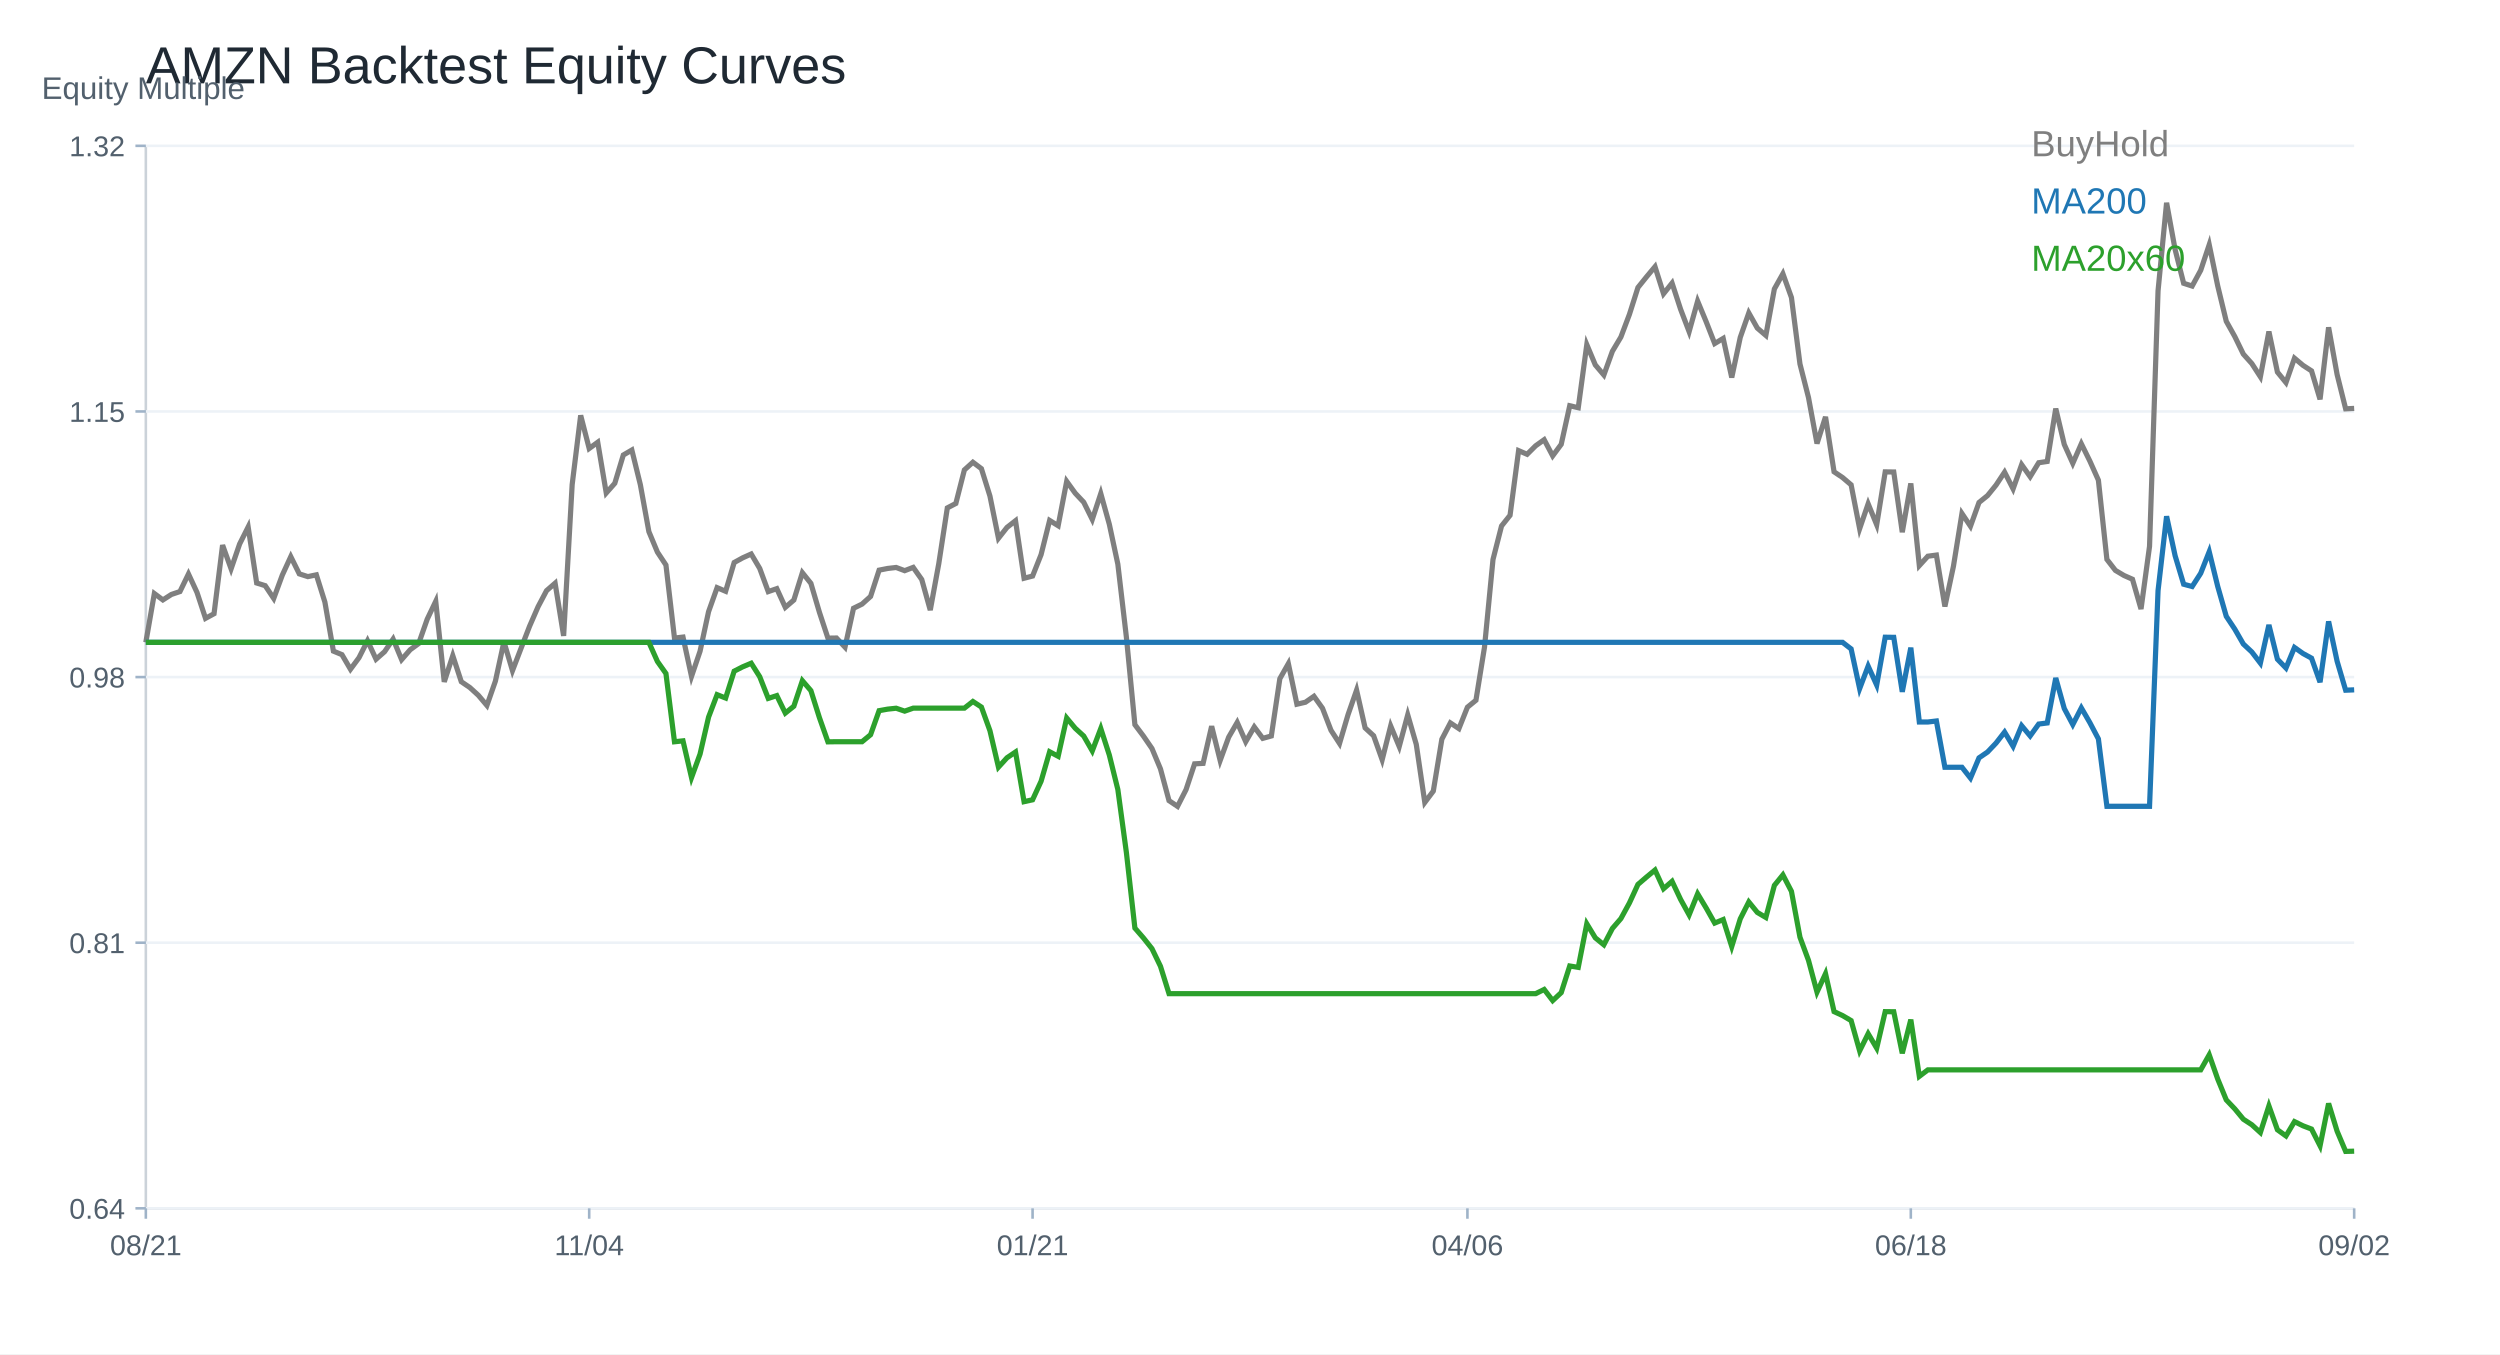
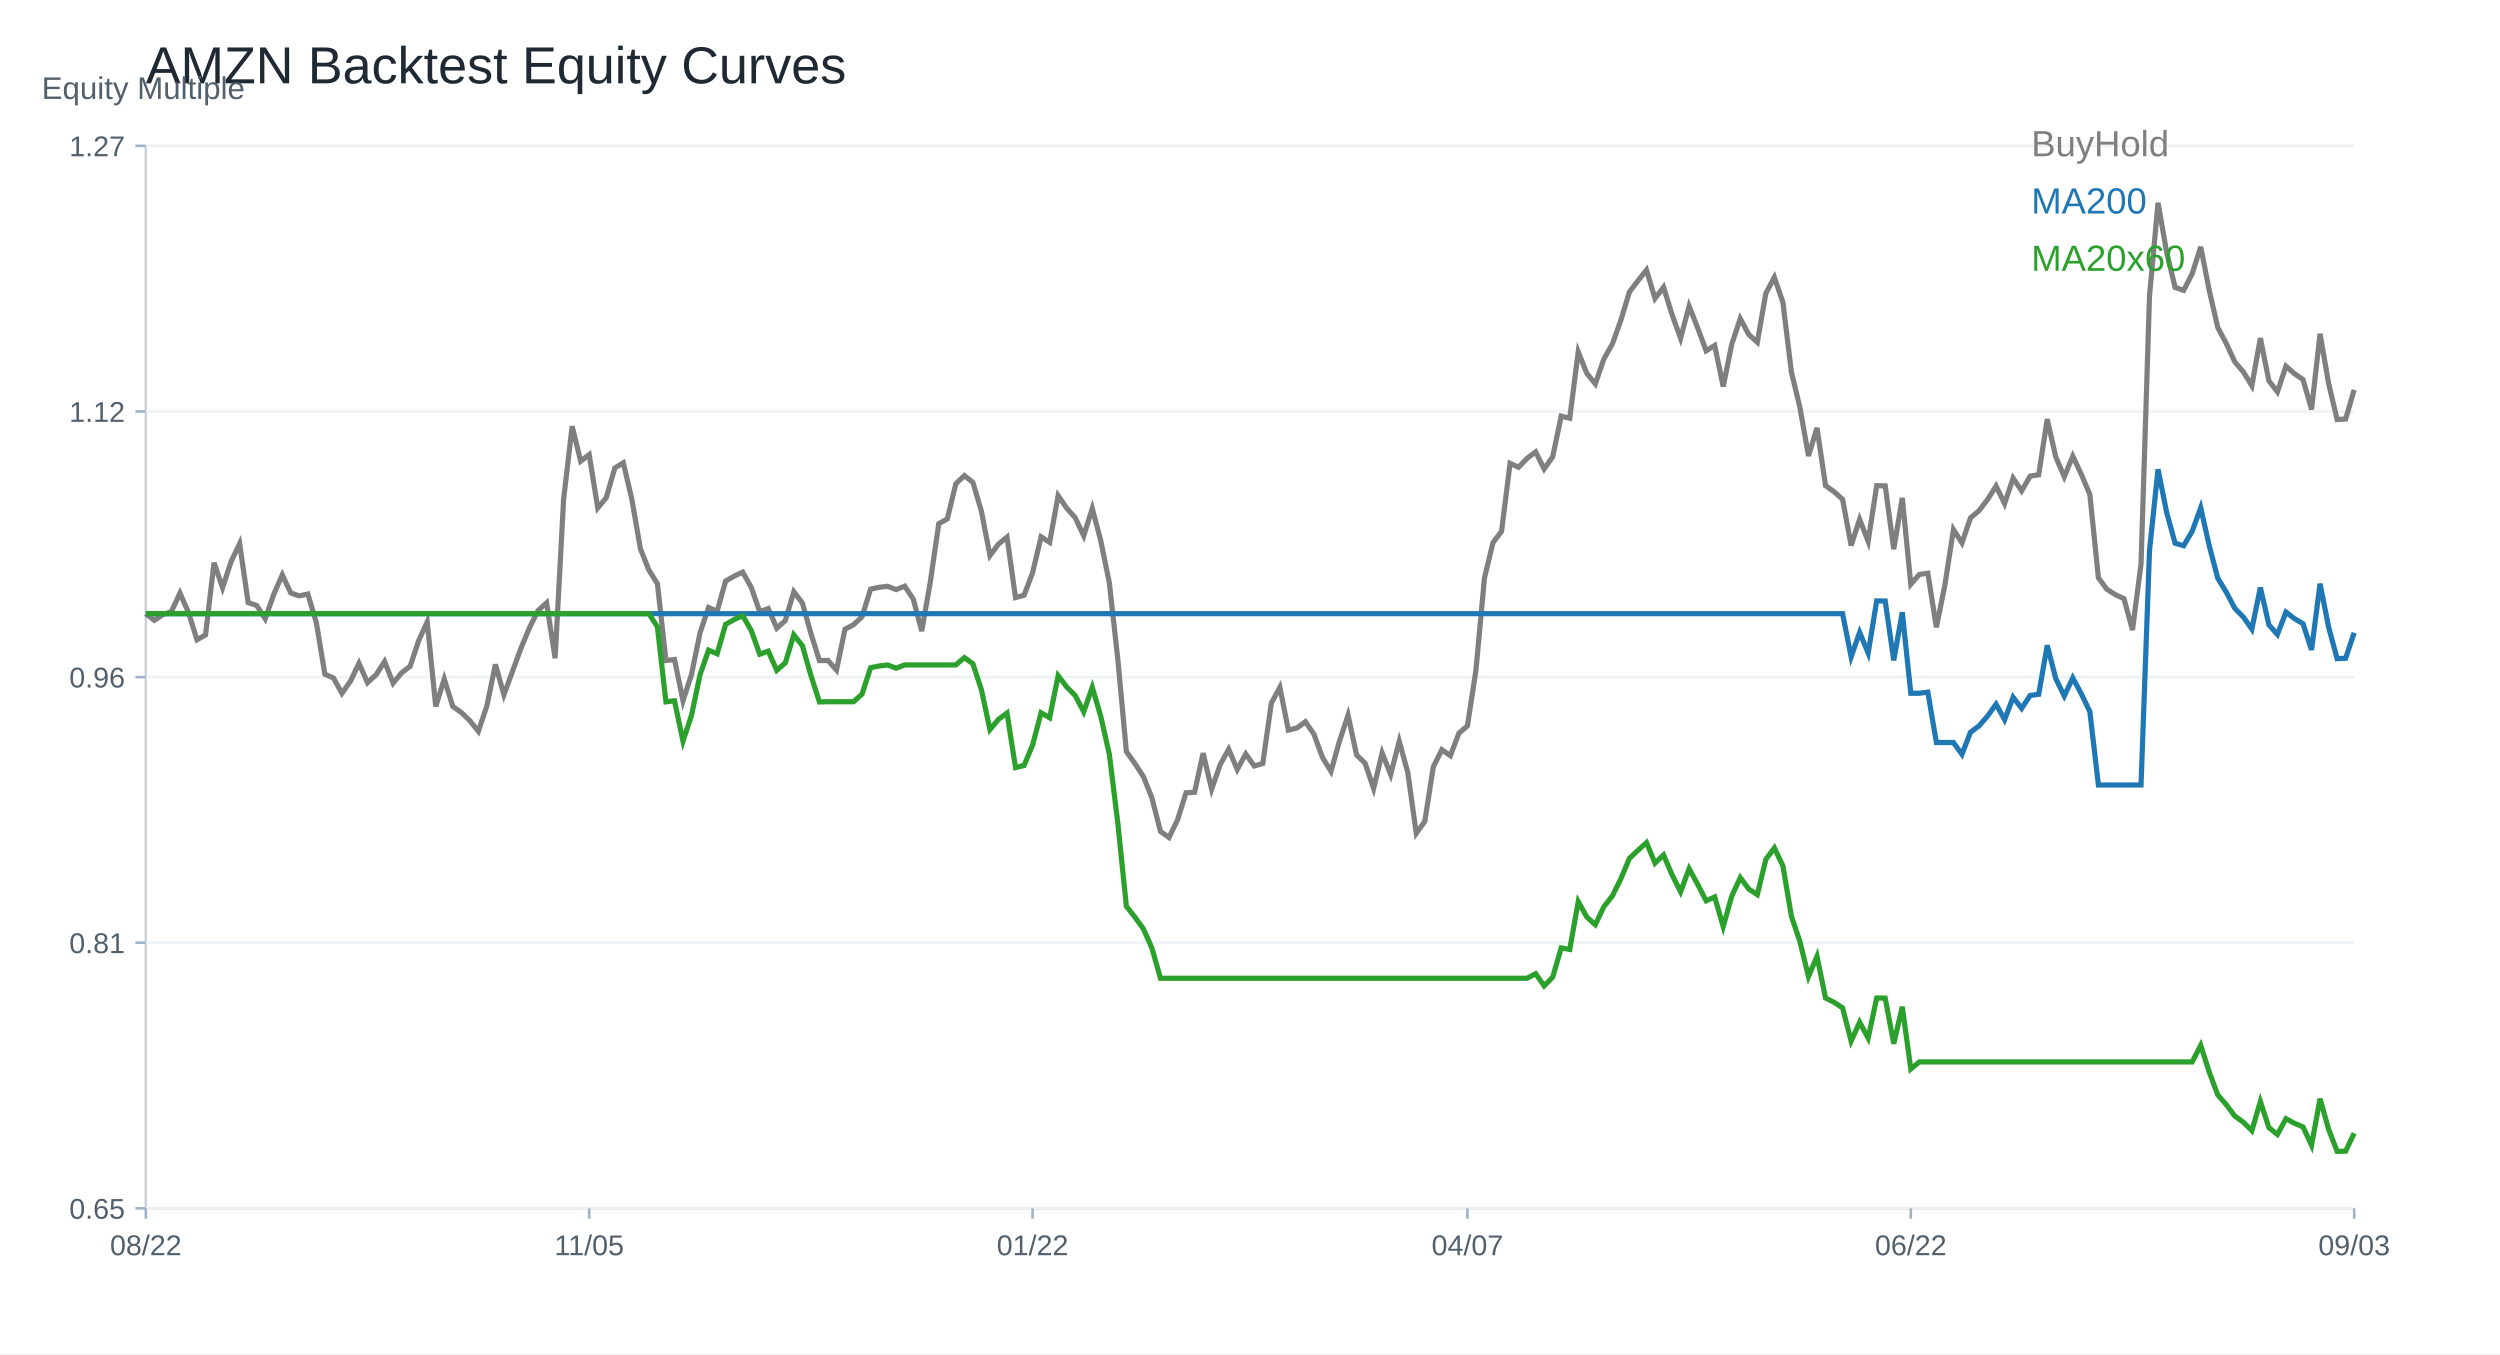
<svg xmlns="http://www.w3.org/2000/svg" width="960" height="520" viewBox="0 0 960 520">
  <rect width="100%" height="100%" fill="white" />
  <text x="56.00" y="32.00" font-size="20" font-family="Arial" fill="#1f2933" text-anchor="start">AMZN Backtest Equity Curves</text>
  <line x1="56" y1="464" x2="904" y2="464" stroke="#cbd2d9" />
  <line x1="56" y1="56" x2="56" y2="464" stroke="#cbd2d9" />
  <text x="16.00" y="38.00" font-size="12" font-family="Arial" fill="#52606d" text-anchor="start">Equity Multiple</text>
  <line x1="56" y1="464.00" x2="904" y2="464.00" stroke="#edf2f7" />
  <line x1="52" y1="464.00" x2="56" y2="464.00" stroke="#9fb3c8" />
-   <text x="48.00" y="468.00" font-size="11" font-family="Arial" fill="#52606d" text-anchor="end">0.64</text>
+   <text x="48.00" y="468.00" font-size="11" font-family="Arial" fill="#52606d" text-anchor="end">0.65</text>
  <line x1="56" y1="362.00" x2="904" y2="362.00" stroke="#edf2f7" />
  <line x1="52" y1="362.00" x2="56" y2="362.00" stroke="#9fb3c8" />
  <text x="48.00" y="366.00" font-size="11" font-family="Arial" fill="#52606d" text-anchor="end">0.81</text>
  <line x1="56" y1="260.00" x2="904" y2="260.00" stroke="#edf2f7" />
  <line x1="52" y1="260.00" x2="56" y2="260.00" stroke="#9fb3c8" />
-   <text x="48.00" y="264.00" font-size="11" font-family="Arial" fill="#52606d" text-anchor="end">0.98</text>
+   <text x="48.00" y="264.00" font-size="11" font-family="Arial" fill="#52606d" text-anchor="end">0.96</text>
  <line x1="56" y1="158.00" x2="904" y2="158.00" stroke="#edf2f7" />
  <line x1="52" y1="158.00" x2="56" y2="158.00" stroke="#9fb3c8" />
-   <text x="48.00" y="162.00" font-size="11" font-family="Arial" fill="#52606d" text-anchor="end">1.15</text>
+   <text x="48.00" y="162.00" font-size="11" font-family="Arial" fill="#52606d" text-anchor="end">1.12</text>
  <line x1="56" y1="56.00" x2="904" y2="56.00" stroke="#edf2f7" />
  <line x1="52" y1="56.00" x2="56" y2="56.00" stroke="#9fb3c8" />
-   <text x="48.00" y="60.00" font-size="11" font-family="Arial" fill="#52606d" text-anchor="end">1.32</text>
+   <text x="48.00" y="60.00" font-size="11" font-family="Arial" fill="#52606d" text-anchor="end">1.27</text>
  <line x1="56.00" y1="464" x2="56.00" y2="468" stroke="#9fb3c8" />
-   <text x="56.00" y="482.00" font-size="11" font-family="Arial" fill="#52606d" text-anchor="middle">08/21</text>
+   <text x="56.00" y="482.00" font-size="11" font-family="Arial" fill="#52606d" text-anchor="middle">08/22</text>
  <line x1="226.25" y1="464" x2="226.25" y2="468" stroke="#9fb3c8" />
-   <text x="226.25" y="482.00" font-size="11" font-family="Arial" fill="#52606d" text-anchor="middle">11/04</text>
+   <text x="226.25" y="482.00" font-size="11" font-family="Arial" fill="#52606d" text-anchor="middle">11/05</text>
  <line x1="396.51" y1="464" x2="396.51" y2="468" stroke="#9fb3c8" />
-   <text x="396.51" y="482.00" font-size="11" font-family="Arial" fill="#52606d" text-anchor="middle">01/21</text>
+   <text x="396.51" y="482.00" font-size="11" font-family="Arial" fill="#52606d" text-anchor="middle">01/22</text>
  <line x1="563.49" y1="464" x2="563.49" y2="468" stroke="#9fb3c8" />
-   <text x="563.49" y="482.00" font-size="11" font-family="Arial" fill="#52606d" text-anchor="middle">04/06</text>
+   <text x="563.49" y="482.00" font-size="11" font-family="Arial" fill="#52606d" text-anchor="middle">04/07</text>
  <line x1="733.75" y1="464" x2="733.75" y2="468" stroke="#9fb3c8" />
-   <text x="733.75" y="482.00" font-size="11" font-family="Arial" fill="#52606d" text-anchor="middle">06/18</text>
+   <text x="733.75" y="482.00" font-size="11" font-family="Arial" fill="#52606d" text-anchor="middle">06/22</text>
  <line x1="904.00" y1="464" x2="904.00" y2="468" stroke="#9fb3c8" />
-   <text x="904.00" y="482.00" font-size="11" font-family="Arial" fill="#52606d" text-anchor="middle">09/02</text>
-   <polyline fill="none" stroke="#7f7f7f" stroke-width="2" points="56.00,246.66 59.27,227.92 62.55,230.37 65.82,228.27 69.10,227.16 72.37,220.41 75.64,227.48 78.92,237.44 82.19,235.67 85.47,209.32 88.74,218.43 92.02,208.88 95.29,202.36 98.56,223.87 101.84,224.90 105.11,229.80 108.39,220.88 111.66,213.75 114.93,220.36 118.21,221.42 121.48,220.74 124.76,231.21 128.03,250.03 131.31,251.39 134.58,256.99 137.85,252.56 141.13,246.06 144.40,253.13 147.68,250.25 150.95,245.41 154.22,253.29 157.50,249.51 160.77,247.12 164.05,237.76 167.32,230.91 170.59,261.83 173.87,251.77 177.14,261.78 180.42,264.01 183.69,267.00 186.97,270.89 190.24,261.53 193.51,246.44 196.79,257.53 200.06,249.00 203.34,240.51 206.61,233.00 209.88,226.80 213.16,223.95 216.43,244.18 219.71,186.09 222.98,159.50 226.25,172.22 229.53,169.83 232.80,189.30 236.08,185.58 239.35,174.73 242.63,172.82 245.90,186.15 249.17,204.15 252.45,212.01 255.72,216.96 259.00,245.02 262.27,244.64 265.54,259.74 268.82,250.08 272.09,234.88 275.37,225.66 278.64,227.05 281.92,216.01 285.19,214.21 288.46,212.74 291.74,218.29 295.01,227.18 298.29,226.04 301.56,233.22 304.83,230.42 308.11,219.92 311.38,224.00 314.66,235.13 317.93,245.05 321.20,245.00 324.48,248.51 327.75,233.58 331.03,231.97 334.30,229.03 337.58,218.94 340.85,218.29 344.12,217.91 347.40,219.14 350.67,217.88 353.95,222.53 357.22,234.28 360.49,216.44 363.77,195.04 367.04,193.33 370.32,180.46 373.59,177.50 376.86,179.97 380.14,190.50 383.41,206.68 386.69,202.52 389.96,199.96 393.24,222.05 396.51,221.20 399.78,212.96 403.06,199.85 406.33,201.87 409.61,184.84 412.88,189.38 416.15,192.86 419.43,199.47 422.70,189.52 425.98,201.32 429.25,216.63 432.53,244.64 435.80,278.28 439.07,282.64 442.35,287.42 445.62,295.25 448.90,307.44 452.17,309.64 455.44,303.22 458.72,293.32 461.99,293.13 465.27,278.86 468.54,292.02 471.81,283.07 475.09,277.41 478.36,284.81 481.64,279.15 484.91,283.53 488.19,282.61 491.46,260.61 494.73,254.84 498.01,270.42 501.28,269.66 504.56,267.38 507.83,271.95 511.10,280.43 514.38,285.49 517.65,274.42 520.93,265.01 524.20,279.51 527.47,282.53 530.75,291.75 534.02,278.77 537.30,286.66 540.57,274.50 543.85,285.84 547.12,308.14 550.39,303.77 553.67,283.86 556.94,277.60 560.22,279.78 563.49,271.57 566.76,268.90 570.04,248.56 573.31,214.84 576.59,201.98 579.86,197.87 583.14,173.04 586.41,174.45 589.68,171.19 592.96,168.85 596.23,175.05 599.51,170.62 602.78,155.80 606.05,156.56 609.33,132.33 612.60,140.13 615.88,144.00 619.15,134.91 622.42,129.42 625.70,120.72 628.97,110.41 632.25,106.33 635.52,102.41 638.80,112.80 642.07,108.70 645.34,118.73 648.62,127.35 651.89,115.63 655.17,123.54 658.44,131.92 661.71,129.96 664.99,144.97 668.26,129.55 671.54,120.17 674.81,125.99 678.08,128.79 681.36,110.95 684.63,105.11 687.91,114.24 691.18,139.75 694.46,152.64 697.73,170.32 701.00,160.07 704.28,181.17 707.55,183.37 710.83,186.17 714.10,203.01 717.37,193.46 720.65,201.51 723.92,181.20 727.20,181.25 730.47,204.37 733.75,185.63 737.02,217.18 740.29,213.59 743.57,213.15 746.84,232.90 750.12,217.45 753.39,197.19 756.66,202.08 759.94,192.95 763.21,190.31 766.49,186.26 769.76,181.31 773.03,187.72 776.31,178.42 779.58,183.05 782.86,177.69 786.13,177.20 789.41,156.89 792.68,170.67 795.95,177.91 799.23,170.40 802.50,177.04 805.78,184.38 809.05,214.81 812.32,219.03 815.60,220.98 818.87,222.43 822.15,233.87 825.42,209.81 828.69,111.69 831.97,77.86 835.24,95.81 838.52,108.78 841.79,109.84 845.07,103.80 848.34,93.98 851.61,109.81 854.89,123.38 858.16,129.23 861.44,135.97 864.71,139.62 867.98,144.68 871.26,127.30 874.53,142.88 877.81,146.91 881.08,137.55 884.36,140.30 887.63,142.42 890.90,153.35 894.18,125.69 897.45,143.81 900.73,156.99 904.00,156.83" />
+   <text x="904.00" y="482.00" font-size="11" font-family="Arial" fill="#52606d" text-anchor="middle">09/03</text>
+   <polyline fill="none" stroke="#7f7f7f" stroke-width="2" points="56.00,235.65 59.27,238.22 62.55,236.02 65.82,234.85 69.10,227.76 72.37,235.19 75.64,245.66 78.92,243.80 82.19,216.09 85.47,225.67 88.74,215.63 92.02,208.77 95.29,231.39 98.56,232.48 101.84,237.62 105.11,228.24 108.39,220.75 111.66,227.70 114.93,228.82 118.21,228.10 121.48,239.11 124.76,258.90 128.03,260.33 131.31,266.22 134.58,261.56 137.85,254.72 141.13,262.16 144.40,259.13 147.68,254.04 150.95,262.33 154.22,258.36 157.50,255.84 160.77,246.00 164.05,238.80 167.32,271.31 170.59,260.73 173.87,271.25 177.14,273.60 180.42,276.74 183.69,280.83 186.97,271.00 190.24,255.13 193.51,266.79 196.79,257.81 200.06,248.89 203.34,241.00 206.61,234.48 209.88,231.48 213.16,252.75 216.43,191.67 219.71,163.70 222.98,177.09 226.25,174.57 229.53,195.04 232.80,191.13 236.08,179.72 239.35,177.72 242.63,191.73 245.90,210.66 249.17,218.92 252.45,224.13 255.72,253.64 259.00,253.24 262.27,269.11 265.54,258.96 268.82,242.97 272.09,233.28 275.37,234.74 278.64,223.13 281.92,221.24 285.19,219.69 288.46,225.53 291.74,234.88 295.01,233.68 298.29,241.23 301.56,238.28 304.83,227.24 308.11,231.53 311.38,243.23 314.66,253.67 317.93,253.61 321.20,257.30 324.48,241.60 327.75,239.91 331.03,236.82 334.30,226.21 337.58,225.53 340.85,225.13 344.12,226.41 347.40,225.10 350.67,229.99 353.95,242.34 357.22,223.58 360.49,201.08 363.77,199.28 367.04,185.75 370.32,182.63 373.59,185.24 376.86,196.30 380.14,213.32 383.41,208.94 386.69,206.25 389.96,229.47 393.24,228.59 396.51,219.92 399.78,206.14 403.06,208.26 406.33,190.35 409.61,195.13 412.88,198.79 416.15,205.74 419.43,195.27 422.70,207.68 425.98,223.78 429.25,253.24 432.53,288.61 435.80,293.19 439.07,298.22 442.35,306.46 445.62,319.27 448.90,321.58 452.17,314.83 455.44,304.43 458.72,304.23 461.99,289.21 465.27,303.05 468.54,293.64 471.81,287.70 475.09,295.47 478.36,289.53 481.64,294.13 484.91,293.16 488.19,270.02 491.46,263.96 494.73,280.35 498.01,279.55 501.28,277.14 504.56,281.95 507.83,290.87 511.10,296.19 514.38,284.55 517.65,274.66 520.93,289.90 524.20,293.07 527.47,302.77 530.75,289.13 534.02,297.42 537.30,284.64 540.57,296.56 543.85,320.01 547.12,315.41 550.39,294.47 553.67,287.90 556.94,290.18 560.22,281.55 563.49,278.75 566.76,257.36 570.04,221.90 573.31,208.37 576.59,204.05 579.86,177.94 583.14,179.43 586.41,176.00 589.68,173.54 592.96,180.06 596.23,175.40 599.51,159.81 602.78,160.61 606.05,135.14 609.33,143.34 612.60,147.40 615.88,137.85 619.15,132.08 622.42,122.92 625.70,112.09 628.97,107.80 632.25,103.68 635.52,114.60 638.80,110.29 642.07,120.84 645.34,129.90 648.62,117.58 651.89,125.90 655.17,134.71 658.44,132.65 661.71,148.43 664.99,132.22 668.26,122.35 671.54,128.47 674.81,131.42 678.08,112.66 681.36,106.51 684.63,116.12 687.91,142.94 691.18,156.50 694.46,175.08 697.73,164.30 701.00,186.49 704.28,188.81 707.55,191.76 710.83,209.46 714.10,199.42 717.37,207.88 720.65,186.52 723.92,186.58 727.20,210.89 730.47,191.18 733.75,224.36 737.02,220.58 740.29,220.12 743.57,240.88 746.84,224.64 750.12,203.34 753.39,208.48 756.66,198.88 759.94,196.10 763.21,191.84 766.49,186.64 769.76,193.39 773.03,183.61 776.31,188.47 779.58,182.83 782.86,182.32 786.13,160.96 789.41,175.46 792.68,183.06 795.95,175.17 799.23,182.15 802.50,189.87 805.78,221.87 809.05,226.30 812.32,228.36 815.60,229.87 818.87,241.91 822.15,216.61 825.42,113.43 828.69,77.86 831.97,96.73 835.24,110.37 838.52,111.49 841.79,105.14 845.07,94.81 848.34,111.46 851.61,125.73 854.89,131.88 858.16,138.97 861.44,142.80 864.71,148.12 867.98,129.85 871.26,146.23 874.53,150.46 877.81,140.63 881.08,143.51 884.36,145.74 887.63,157.24 890.90,128.16 894.18,147.20 897.45,161.07 900.73,160.90 904.00,149.69" />
  <text x="780.00" y="60.00" font-size="14" font-family="Arial" fill="#7f7f7f" text-anchor="start">BuyHold</text>
-   <polyline fill="none" stroke="#1f77b4" stroke-width="2" points="56.00,246.66 59.27,246.66 62.55,246.66 65.82,246.66 69.10,246.66 72.37,246.66 75.64,246.66 78.92,246.66 82.19,246.66 85.47,246.66 88.74,246.66 92.02,246.66 95.29,246.66 98.56,246.66 101.84,246.66 105.11,246.66 108.39,246.66 111.66,246.66 114.93,246.66 118.21,246.66 121.48,246.66 124.76,246.66 128.03,246.66 131.31,246.66 134.58,246.66 137.85,246.66 141.13,246.66 144.40,246.66 147.68,246.66 150.95,246.66 154.22,246.66 157.50,246.66 160.77,246.66 164.05,246.66 167.32,246.66 170.59,246.66 173.87,246.66 177.14,246.66 180.42,246.66 183.69,246.66 186.97,246.66 190.24,246.66 193.51,246.66 196.79,246.66 200.06,246.66 203.34,246.66 206.61,246.66 209.88,246.66 213.16,246.66 216.43,246.66 219.71,246.66 222.98,246.66 226.25,246.66 229.53,246.66 232.80,246.66 236.08,246.66 239.35,246.66 242.63,246.66 245.90,246.66 249.17,246.66 252.45,246.66 255.72,246.66 259.00,246.66 262.27,246.66 265.54,246.66 268.82,246.66 272.09,246.66 275.37,246.66 278.64,246.66 281.92,246.66 285.19,246.66 288.46,246.66 291.74,246.66 295.01,246.66 298.29,246.66 301.56,246.66 304.83,246.66 308.11,246.66 311.38,246.66 314.66,246.66 317.93,246.66 321.20,246.66 324.48,246.66 327.75,246.66 331.03,246.66 334.30,246.66 337.58,246.66 340.85,246.66 344.12,246.66 347.40,246.66 350.67,246.66 353.95,246.66 357.22,246.66 360.49,246.66 363.77,246.66 367.04,246.66 370.32,246.66 373.59,246.66 376.86,246.66 380.14,246.66 383.41,246.66 386.69,246.66 389.96,246.66 393.24,246.66 396.51,246.66 399.78,246.66 403.06,246.66 406.33,246.66 409.61,246.66 412.88,246.66 416.15,246.66 419.43,246.66 422.70,246.66 425.98,246.66 429.25,246.66 432.53,246.66 435.80,246.66 439.07,246.66 442.35,246.66 445.62,246.66 448.90,246.66 452.17,246.66 455.44,246.66 458.72,246.66 461.99,246.66 465.27,246.66 468.54,246.66 471.81,246.66 475.09,246.66 478.36,246.66 481.64,246.66 484.91,246.66 488.19,246.66 491.46,246.66 494.73,246.66 498.01,246.66 501.28,246.66 504.56,246.66 507.83,246.66 511.10,246.66 514.38,246.66 517.65,246.66 520.93,246.66 524.20,246.66 527.47,246.66 530.75,246.66 534.02,246.66 537.30,246.66 540.57,246.66 543.85,246.66 547.12,246.66 550.39,246.66 553.67,246.66 556.94,246.66 560.22,246.66 563.49,246.66 566.76,246.66 570.04,246.66 573.31,246.66 576.59,246.66 579.86,246.66 583.14,246.66 586.41,246.66 589.68,246.66 592.96,246.66 596.23,246.66 599.51,246.66 602.78,246.66 606.05,246.66 609.33,246.66 612.60,246.66 615.88,246.66 619.15,246.66 622.42,246.66 625.70,246.66 628.97,246.66 632.25,246.66 635.52,246.66 638.80,246.66 642.07,246.66 645.34,246.66 648.62,246.66 651.89,246.66 655.17,246.66 658.44,246.66 661.71,246.66 664.99,246.66 668.26,246.66 671.54,246.66 674.81,246.66 678.08,246.66 681.36,246.66 684.63,246.66 687.91,246.66 691.18,246.66 694.46,246.66 697.73,246.66 701.00,246.66 704.28,246.66 707.55,246.66 710.83,249.19 714.10,264.43 717.37,255.79 720.65,263.07 723.92,244.69 727.20,244.74 730.47,265.66 733.75,248.70 737.02,277.25 740.29,277.25 743.57,276.86 746.84,294.63 750.12,294.63 753.39,294.63 756.66,298.79 759.94,291.02 763.21,288.78 766.49,285.33 769.76,281.12 773.03,286.58 776.31,278.67 779.58,282.60 782.86,278.04 786.13,277.62 789.41,260.34 792.68,272.07 795.95,278.23 799.23,271.84 802.50,277.49 805.78,283.73 809.05,309.62 812.32,309.62 815.60,309.62 818.87,309.62 822.15,309.62 825.42,309.62 828.69,226.80 831.97,198.24 835.24,213.39 838.52,224.34 841.79,225.23 845.07,220.14 848.34,211.85 851.61,225.21 854.89,236.67 858.16,241.60 861.44,247.30 864.71,250.37 867.98,254.64 871.26,239.97 874.53,253.13 877.81,256.52 881.08,248.63 884.36,250.95 887.63,252.74 890.90,261.97 894.18,238.62 897.45,253.91 900.73,265.04 904.00,264.90" />
+   <polyline fill="none" stroke="#1f77b4" stroke-width="2" points="56.00,235.65 59.27,235.65 62.55,235.65 65.82,235.65 69.10,235.65 72.37,235.65 75.64,235.65 78.92,235.65 82.19,235.65 85.47,235.65 88.74,235.65 92.02,235.65 95.29,235.65 98.56,235.65 101.84,235.65 105.11,235.65 108.39,235.65 111.66,235.65 114.93,235.65 118.21,235.65 121.48,235.65 124.76,235.65 128.03,235.65 131.31,235.65 134.58,235.65 137.85,235.65 141.13,235.65 144.40,235.65 147.68,235.65 150.95,235.65 154.22,235.65 157.50,235.65 160.77,235.65 164.05,235.65 167.32,235.65 170.59,235.65 173.87,235.65 177.14,235.65 180.42,235.65 183.69,235.65 186.97,235.65 190.24,235.65 193.51,235.65 196.79,235.65 200.06,235.65 203.34,235.65 206.61,235.65 209.88,235.65 213.16,235.65 216.43,235.65 219.71,235.65 222.98,235.65 226.25,235.65 229.53,235.65 232.80,235.65 236.08,235.65 239.35,235.65 242.63,235.65 245.90,235.65 249.17,235.65 252.45,235.65 255.72,235.65 259.00,235.65 262.27,235.65 265.54,235.65 268.82,235.65 272.09,235.65 275.37,235.65 278.64,235.65 281.92,235.65 285.19,235.65 288.46,235.65 291.74,235.65 295.01,235.65 298.29,235.65 301.56,235.65 304.83,235.65 308.11,235.65 311.38,235.65 314.66,235.65 317.93,235.65 321.20,235.65 324.48,235.65 327.75,235.65 331.03,235.65 334.30,235.65 337.58,235.65 340.85,235.65 344.12,235.65 347.40,235.65 350.67,235.65 353.95,235.65 357.22,235.65 360.49,235.65 363.77,235.65 367.04,235.65 370.32,235.65 373.59,235.65 376.86,235.65 380.14,235.65 383.41,235.65 386.69,235.65 389.96,235.65 393.24,235.65 396.51,235.65 399.78,235.65 403.06,235.65 406.33,235.65 409.61,235.65 412.88,235.65 416.15,235.65 419.43,235.65 422.70,235.65 425.98,235.65 429.25,235.65 432.53,235.65 435.80,235.65 439.07,235.65 442.35,235.65 445.62,235.65 448.90,235.65 452.17,235.65 455.44,235.65 458.72,235.65 461.99,235.65 465.27,235.65 468.54,235.65 471.81,235.65 475.09,235.65 478.36,235.65 481.64,235.65 484.91,235.65 488.19,235.65 491.46,235.65 494.73,235.65 498.01,235.65 501.28,235.65 504.56,235.65 507.83,235.65 511.10,235.65 514.38,235.65 517.65,235.65 520.93,235.65 524.20,235.65 527.47,235.65 530.75,235.65 534.02,235.65 537.30,235.65 540.57,235.65 543.85,235.65 547.12,235.65 550.39,235.65 553.67,235.65 556.94,235.65 560.22,235.65 563.49,235.65 566.76,235.65 570.04,235.65 573.31,235.65 576.59,235.65 579.86,235.65 583.14,235.65 586.41,235.65 589.68,235.65 592.96,235.65 596.23,235.65 599.51,235.65 602.78,235.65 606.05,235.65 609.33,235.65 612.60,235.65 615.88,235.65 619.15,235.65 622.42,235.65 625.70,235.65 628.97,235.65 632.25,235.65 635.52,235.65 638.80,235.65 642.07,235.65 645.34,235.65 648.62,235.65 651.89,235.65 655.17,235.65 658.44,235.65 661.71,235.65 664.99,235.65 668.26,235.65 671.54,235.65 674.81,235.65 678.08,235.65 681.36,235.65 684.63,235.65 687.91,235.65 691.18,235.65 694.46,235.65 697.73,235.65 701.00,235.65 704.28,235.65 707.55,235.65 710.83,252.24 714.10,242.83 717.37,250.77 720.65,230.75 723.92,230.80 727.20,253.58 730.47,235.12 733.75,266.20 737.02,266.20 740.29,265.78 743.57,285.12 746.84,285.12 750.12,285.12 753.39,289.66 756.66,281.19 759.94,278.75 763.21,274.99 766.49,270.41 769.76,276.36 773.03,267.74 776.31,272.02 779.58,267.06 782.86,266.61 786.13,247.79 789.41,260.56 792.68,267.26 795.95,260.31 799.23,266.46 802.50,273.26 805.78,301.45 809.05,301.45 812.32,301.45 815.60,301.45 818.87,301.45 822.15,301.45 825.42,211.27 828.69,180.18 831.97,196.67 835.24,208.59 838.52,209.57 841.79,204.02 845.07,195.00 848.34,209.54 851.61,222.01 854.89,227.39 858.16,233.59 861.44,236.94 864.71,241.58 867.98,225.61 871.26,239.94 874.53,243.63 877.81,235.04 881.08,237.56 884.36,239.51 887.63,249.56 890.90,224.14 894.18,240.79 897.45,252.91 900.73,252.76 904.00,242.96" />
  <text x="780.00" y="82.00" font-size="14" font-family="Arial" fill="#1f77b4" text-anchor="start">MA200</text>
-   <polyline fill="none" stroke="#2ca02c" stroke-width="2" points="56.00,246.66 59.27,246.66 62.55,246.66 65.82,246.66 69.10,246.66 72.37,246.66 75.64,246.66 78.92,246.66 82.19,246.66 85.47,246.66 88.74,246.66 92.02,246.66 95.29,246.66 98.56,246.66 101.84,246.66 105.11,246.66 108.39,246.66 111.66,246.66 114.93,246.66 118.21,246.66 121.48,246.66 124.76,246.66 128.03,246.66 131.31,246.66 134.58,246.66 137.85,246.66 141.13,246.66 144.40,246.66 147.68,246.66 150.95,246.66 154.22,246.66 157.50,246.66 160.77,246.66 164.05,246.66 167.32,246.66 170.59,246.66 173.87,246.66 177.14,246.66 180.42,246.66 183.69,246.66 186.97,246.66 190.24,246.66 193.51,246.66 196.79,246.66 200.06,246.66 203.34,246.66 206.61,246.66 209.88,246.66 213.16,246.66 216.43,246.66 219.71,246.66 222.98,246.66 226.25,246.66 229.53,246.66 232.80,246.66 236.08,246.66 239.35,246.66 242.63,246.66 245.90,246.66 249.17,246.66 252.45,254.00 255.72,258.62 259.00,284.84 262.27,284.49 265.54,298.59 268.82,289.57 272.09,275.37 275.37,266.75 278.64,268.05 281.92,257.73 285.19,256.06 288.46,254.68 291.74,259.87 295.01,268.18 298.29,267.11 301.56,273.82 304.83,271.20 308.11,261.39 311.38,265.20 314.66,275.59 317.93,284.87 321.20,284.82 324.48,284.82 327.75,284.82 331.03,284.82 334.30,282.13 337.58,272.90 340.85,272.31 344.12,271.96 347.40,273.08 350.67,271.93 353.95,271.93 357.22,271.93 360.49,271.93 363.77,271.93 367.04,271.93 370.32,271.93 373.59,269.37 376.86,271.51 380.14,280.60 383.41,294.57 386.69,290.98 389.96,288.77 393.24,307.84 396.51,307.11 399.78,299.99 403.06,288.68 406.33,290.41 409.61,275.71 412.88,279.64 416.15,282.64 419.43,288.35 422.70,279.75 425.98,289.94 429.25,303.16 432.53,327.35 435.80,356.39 439.07,360.15 442.35,364.28 445.62,371.05 448.90,381.57 452.17,381.57 455.44,381.57 458.72,381.57 461.99,381.57 465.27,381.57 468.54,381.57 471.81,381.57 475.09,381.57 478.36,381.57 481.64,381.57 484.91,381.57 488.19,381.57 491.46,381.57 494.73,381.57 498.01,381.57 501.28,381.57 504.56,381.57 507.83,381.57 511.10,381.57 514.38,381.57 517.65,381.57 520.93,381.57 524.20,381.57 527.47,381.57 530.75,381.57 534.02,381.57 537.30,381.57 540.57,381.57 543.85,381.57 547.12,381.57 550.39,381.57 553.67,381.57 556.94,381.57 560.22,381.57 563.49,381.57 566.76,381.57 570.04,381.57 573.31,381.57 576.59,381.57 579.86,381.57 583.14,381.57 586.41,381.57 589.68,381.57 592.96,379.95 596.23,384.23 599.51,381.17 602.78,370.94 606.05,371.47 609.33,354.74 612.60,360.13 615.88,362.80 619.15,356.53 622.42,352.74 625.70,346.73 628.97,339.62 632.25,336.80 635.52,334.10 638.80,341.27 642.07,338.43 645.34,345.36 648.62,351.31 651.89,343.22 655.17,348.68 658.44,354.46 661.71,353.11 664.99,363.47 668.26,352.83 671.54,346.35 674.81,350.37 678.08,352.30 681.36,339.99 684.63,335.96 687.91,342.26 691.18,359.87 694.46,368.77 697.73,380.97 701.00,373.89 704.28,388.46 707.55,389.98 710.83,391.91 714.10,403.53 717.37,396.94 720.65,402.49 723.92,388.47 727.20,388.51 730.47,404.47 733.75,391.53 737.02,413.31 740.29,410.83 743.57,410.83 746.84,410.83 750.12,410.83 753.39,410.83 756.66,410.83 759.94,410.83 763.21,410.83 766.49,410.83 769.76,410.83 773.03,410.83 776.31,410.83 779.58,410.83 782.86,410.83 786.13,410.83 789.41,410.83 792.68,410.83 795.95,410.83 799.23,410.83 802.50,410.83 805.78,410.83 809.05,410.83 812.32,410.83 815.60,410.83 818.87,410.83 822.15,410.83 825.42,410.83 828.69,410.83 831.97,410.83 835.24,410.83 838.52,410.83 841.79,410.83 845.07,410.83 848.34,405.05 851.61,414.37 854.89,422.36 858.16,425.80 861.44,429.77 864.71,431.91 867.98,434.89 871.26,424.66 874.53,433.83 877.81,436.20 881.08,430.70 884.36,432.31 887.63,433.56 890.90,440.00 894.18,423.72 897.45,434.38 900.73,442.14 904.00,442.05" />
+   <polyline fill="none" stroke="#2ca02c" stroke-width="2" points="56.00,235.65 59.27,235.65 62.55,235.65 65.82,235.65 69.10,235.65 72.37,235.65 75.64,235.65 78.92,235.65 82.19,235.65 85.47,235.65 88.74,235.65 92.02,235.65 95.29,235.65 98.56,235.65 101.84,235.65 105.11,235.65 108.39,235.65 111.66,235.65 114.93,235.65 118.21,235.65 121.48,235.65 124.76,235.65 128.03,235.65 131.31,235.65 134.58,235.65 137.85,235.65 141.13,235.65 144.40,235.65 147.68,235.65 150.95,235.65 154.22,235.65 157.50,235.65 160.77,235.65 164.05,235.65 167.32,235.65 170.59,235.65 173.87,235.65 177.14,235.65 180.42,235.65 183.69,235.65 186.97,235.65 190.24,235.65 193.51,235.65 196.79,235.65 200.06,235.65 203.34,235.65 206.61,235.65 209.88,235.65 213.16,235.65 216.43,235.65 219.71,235.65 222.98,235.65 226.25,235.65 229.53,235.65 232.80,235.65 236.08,235.65 239.35,235.65 242.63,235.65 245.90,235.65 249.17,235.65 252.45,240.73 255.72,269.50 259.00,269.11 262.27,284.59 265.54,274.69 268.82,259.10 272.09,249.65 275.37,251.07 278.64,239.75 281.92,237.91 285.19,236.40 288.46,242.09 291.74,251.21 295.01,250.04 298.29,257.40 301.56,254.53 304.83,243.77 308.11,247.95 311.38,259.35 314.66,269.53 317.93,269.47 321.20,269.47 324.48,269.47 327.75,269.47 331.03,266.53 334.30,256.40 337.58,255.74 340.85,255.36 344.12,256.59 347.40,255.33 350.67,255.33 353.95,255.33 357.22,255.33 360.49,255.33 363.77,255.33 367.04,255.33 370.32,252.53 373.59,254.87 376.86,264.84 380.14,280.18 383.41,276.23 386.69,273.81 389.96,294.74 393.24,293.94 396.51,286.13 399.78,273.71 403.06,275.62 406.33,259.48 409.61,263.79 412.88,267.09 416.15,273.35 419.43,263.92 422.70,275.10 425.98,289.61 429.25,316.15 432.53,348.03 435.80,352.16 439.07,356.69 442.35,364.11 445.62,375.66 448.90,375.66 452.17,375.66 455.44,375.66 458.72,375.66 461.99,375.66 465.27,375.66 468.54,375.66 471.81,375.66 475.09,375.66 478.36,375.66 481.64,375.66 484.91,375.66 488.19,375.66 491.46,375.66 494.73,375.66 498.01,375.66 501.28,375.66 504.56,375.66 507.83,375.66 511.10,375.66 514.38,375.66 517.65,375.66 520.93,375.66 524.20,375.66 527.47,375.66 530.75,375.66 534.02,375.66 537.30,375.66 540.57,375.66 543.85,375.66 547.12,375.66 550.39,375.66 553.67,375.66 556.94,375.66 560.22,375.66 563.49,375.66 566.76,375.66 570.04,375.66 573.31,375.66 576.59,375.66 579.86,375.66 583.14,375.66 586.41,375.66 589.68,373.89 592.96,378.58 596.23,375.23 599.51,364.00 602.78,364.58 606.05,346.22 609.33,352.13 612.60,355.06 615.88,348.18 619.15,344.02 622.42,337.43 625.70,329.62 628.97,326.53 632.25,323.56 635.52,331.43 638.80,328.32 642.07,335.92 645.34,342.45 648.62,333.57 651.89,339.57 655.17,345.91 658.44,344.43 661.71,355.80 664.99,344.12 668.26,337.01 671.54,341.42 674.81,343.54 678.08,330.03 681.36,325.60 684.63,332.52 687.91,351.85 691.18,361.61 694.46,375.00 697.73,367.23 701.00,383.22 704.28,384.89 707.55,387.01 710.83,399.76 714.10,392.53 717.37,398.63 720.65,383.24 723.92,383.28 727.20,400.79 730.47,386.60 733.75,410.49 737.02,407.78 740.29,407.78 743.57,407.78 746.84,407.78 750.12,407.78 753.39,407.78 756.66,407.78 759.94,407.78 763.21,407.78 766.49,407.78 769.76,407.78 773.03,407.78 776.31,407.78 779.58,407.78 782.86,407.78 786.13,407.78 789.41,407.78 792.68,407.78 795.95,407.78 799.23,407.78 802.50,407.78 805.78,407.78 809.05,407.78 812.32,407.78 815.60,407.78 818.87,407.78 822.15,407.78 825.42,407.78 828.69,407.78 831.97,407.78 835.24,407.78 838.52,407.78 841.79,407.78 845.07,401.43 848.34,411.66 851.61,420.43 854.89,424.20 858.16,428.56 861.44,430.92 864.71,434.18 867.98,422.96 871.26,433.02 874.53,435.62 877.81,429.58 881.08,431.35 884.36,432.73 887.63,439.79 890.90,421.92 894.18,433.62 897.45,442.14 900.73,442.04 904.00,435.15" />
  <text x="780.00" y="104.00" font-size="14" font-family="Arial" fill="#2ca02c" text-anchor="start">MA20x60</text>
</svg>
